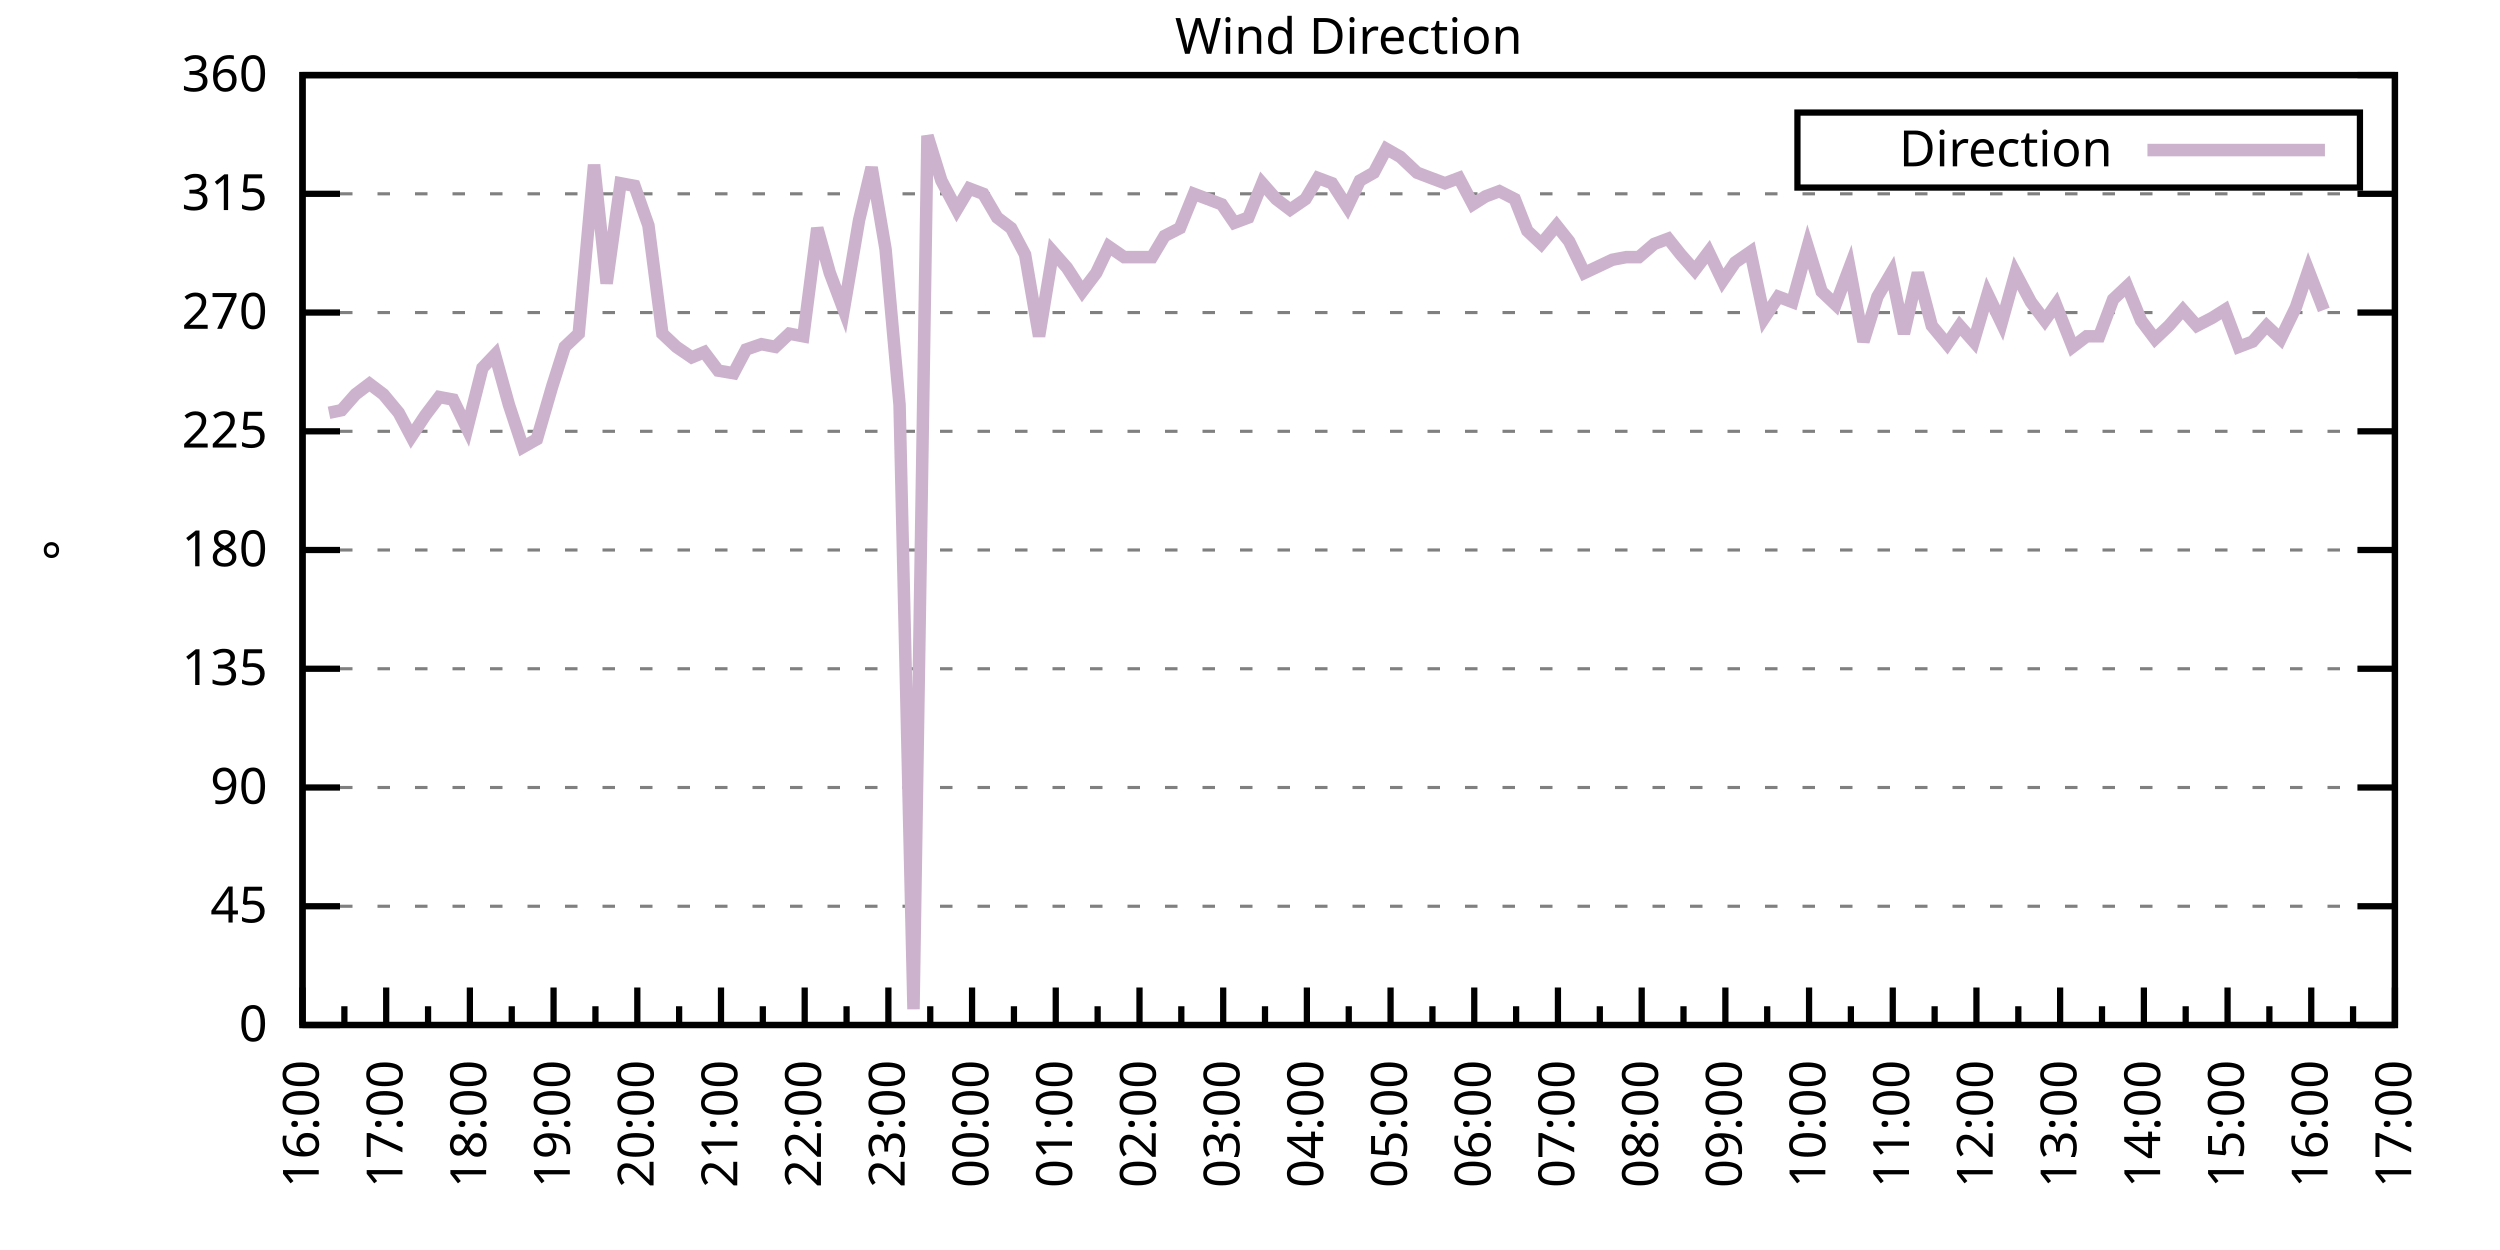
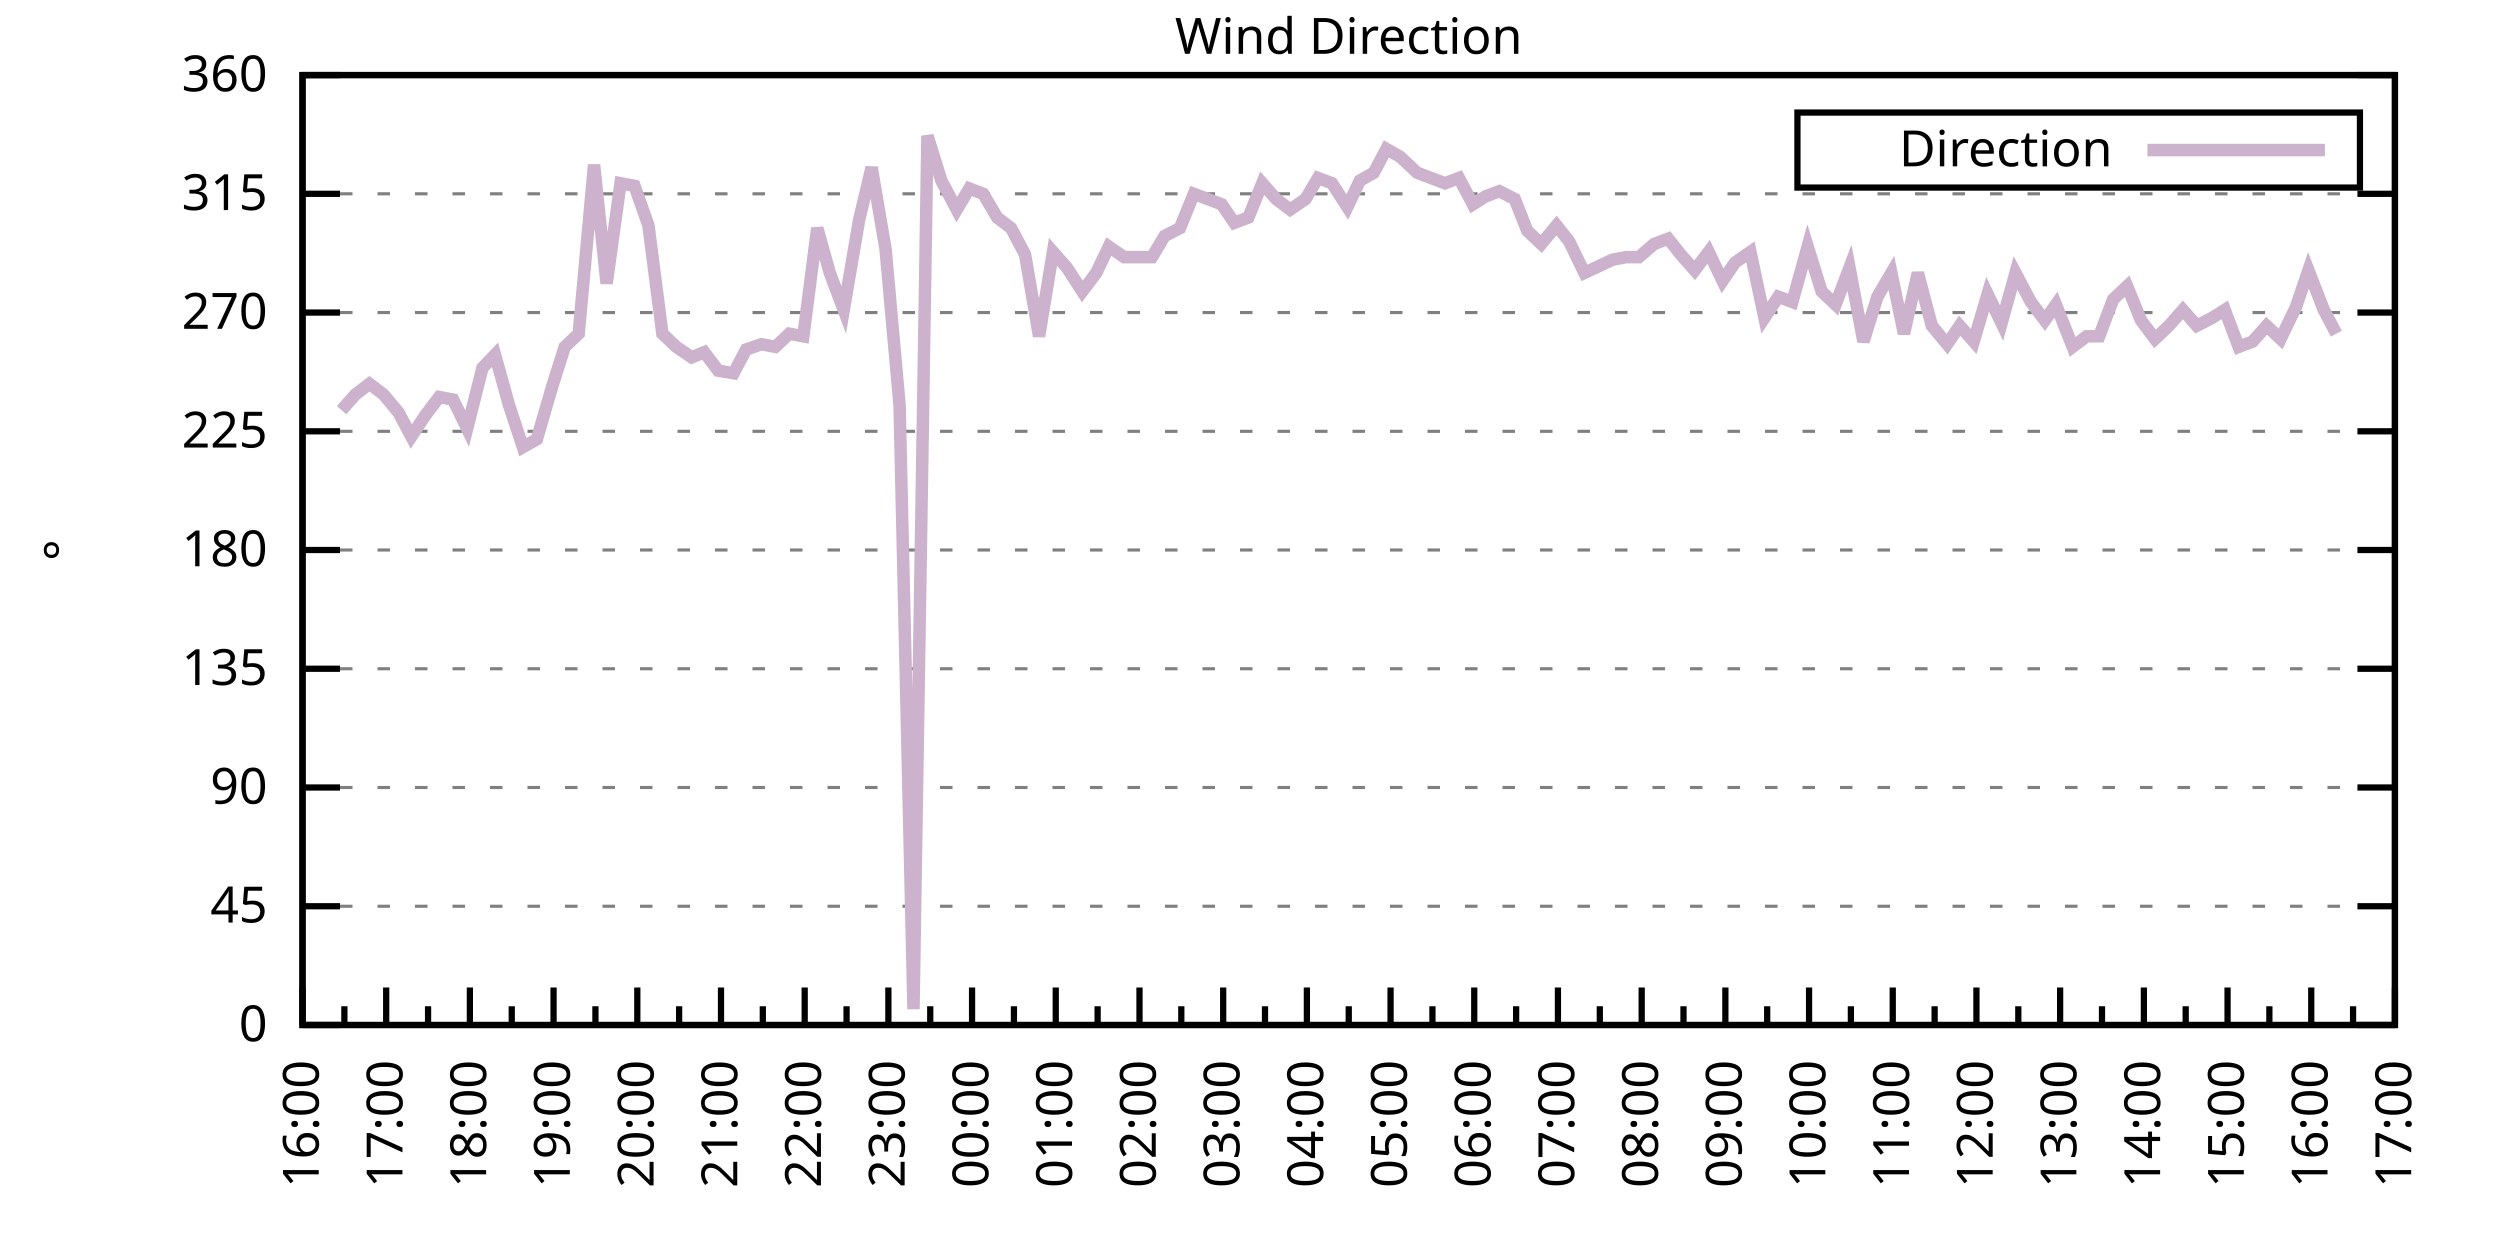
<svg xmlns="http://www.w3.org/2000/svg" xmlns:xlink="http://www.w3.org/1999/xlink" width="400" height="200" viewBox="0 0 400 200">
  <g id="gnuplot_canvas">
    <rect x="0" y="0" width="400" height="200" fill="none" />
    <defs>
      <circle id="gpDot" r="0.5" stroke-width="0.5" stroke="currentColor" />
      <path id="gpPt0" stroke-width="0.333" stroke="currentColor" d="M-1,0 h2 M0,-1 v2" />
      <path id="gpPt1" stroke-width="0.333" stroke="currentColor" d="M-1,-1 L1,1 M1,-1 L-1,1" />
      <path id="gpPt2" stroke-width="0.333" stroke="currentColor" d="M-1,0 L1,0 M0,-1 L0,1 M-1,-1 L1,1 M-1,1 L1,-1" />
      <rect id="gpPt3" stroke-width="0.333" stroke="currentColor" x="-1" y="-1" width="2" height="2" />
      <rect id="gpPt4" stroke-width="0.333" stroke="currentColor" fill="currentColor" x="-1" y="-1" width="2" height="2" />
      <circle id="gpPt5" stroke-width="0.333" stroke="currentColor" cx="0" cy="0" r="1" />
      <use xlink:href="#gpPt5" id="gpPt6" fill="currentColor" stroke="none" />
      <path id="gpPt7" stroke-width="0.333" stroke="currentColor" d="M0,-1.33 L-1.33,0.67 L1.33,0.67 z" />
      <use xlink:href="#gpPt7" id="gpPt8" fill="currentColor" stroke="none" />
      <use xlink:href="#gpPt7" id="gpPt9" stroke="currentColor" transform="rotate(180)" />
      <use xlink:href="#gpPt9" id="gpPt10" fill="currentColor" stroke="none" />
      <use xlink:href="#gpPt3" id="gpPt11" stroke="currentColor" transform="rotate(45)" />
      <use xlink:href="#gpPt11" id="gpPt12" fill="currentColor" stroke="none" />
      <path id="gpPt13" stroke-width="0.333" stroke="currentColor" d="M0,1.330 L1.265,0.411 L0.782,-1.067 L-0.782,-1.076 L-1.265,0.411 z" />
      <use xlink:href="#gpPt13" id="gpPt14" fill="currentColor" stroke="none" />
      <filter id="textbox" filterUnits="objectBoundingBox" x="0" y="0" height="1" width="1">
        <feFlood flood-color="white" flood-opacity="1" result="bgnd" />
        <feComposite in="SourceGraphic" in2="bgnd" operator="atop" />
      </filter>
      <filter id="greybox" filterUnits="objectBoundingBox" x="0" y="0" height="1" width="1">
        <feFlood flood-color="lightgrey" flood-opacity="1" result="grey" />
        <feComposite in="SourceGraphic" in2="grey" operator="atop" />
      </filter>
    </defs>
    <g fill="none" color="white" stroke="currentColor" stroke-width="1.00" stroke-linecap="butt" stroke-linejoin="miter">
</g>
    <g fill="none" color="black" stroke="currentColor" stroke-width="1.00" stroke-linecap="butt" stroke-linejoin="miter">
      <g stroke="none" shape-rendering="crispEdges">
        <polygon fill="rgb(255, 255, 255)" points="48.40,164.00 383.18,164.00 383.18,12.02 48.40,12.02 " />
      </g>
    </g>
    <g fill="none" color="black" stroke="currentColor" stroke-width="1.00" stroke-linecap="butt" stroke-linejoin="miter">
</g>
    <g fill="none" color="black" stroke="black" stroke-width="0.50" stroke-linecap="butt" stroke-linejoin="miter">
</g>
    <g fill="none" color="gray" stroke="currentColor" stroke-width="0.50" stroke-linecap="butt" stroke-linejoin="miter">
      <path stroke="gray" stroke-dasharray="2,4" class="gridline" d="M48.40,164.00 L383.19,164.00  " />
    </g>
    <g fill="none" color="gray" stroke="gray" stroke-width="1.00" stroke-linecap="butt" stroke-linejoin="miter">
</g>
    <g fill="none" color="black" stroke="currentColor" stroke-width="1.00" stroke-linecap="butt" stroke-linejoin="miter">
      <path stroke="black" d="M48.40,164.00 L54.40,164.00 M383.19,164.00 L377.19,164.00  " />
      <g transform="translate(42.80,166.60)" stroke="none" fill="black" font-family="Sans" font-size="8.00" text-anchor="end">
        <text>
          <tspan font-family="Sans"> 0</tspan>
        </text>
      </g>
    </g>
    <g fill="none" color="black" stroke="currentColor" stroke-width="1.00" stroke-linecap="butt" stroke-linejoin="miter">
</g>
    <g fill="none" color="black" stroke="black" stroke-width="0.50" stroke-linecap="butt" stroke-linejoin="miter">
</g>
    <g fill="none" color="gray" stroke="currentColor" stroke-width="0.50" stroke-linecap="butt" stroke-linejoin="miter">
      <path stroke="gray" stroke-dasharray="2,4" class="gridline" d="M48.40,145.00 L383.19,145.00  " />
    </g>
    <g fill="none" color="gray" stroke="gray" stroke-width="1.00" stroke-linecap="butt" stroke-linejoin="miter">
</g>
    <g fill="none" color="black" stroke="currentColor" stroke-width="1.00" stroke-linecap="butt" stroke-linejoin="miter">
      <path stroke="black" d="M48.40,145.00 L54.40,145.00 M383.19,145.00 L377.19,145.00  " />
      <g transform="translate(42.80,147.60)" stroke="none" fill="black" font-family="Sans" font-size="8.00" text-anchor="end">
        <text>
          <tspan font-family="Sans"> 45</tspan>
        </text>
      </g>
    </g>
    <g fill="none" color="black" stroke="currentColor" stroke-width="1.00" stroke-linecap="butt" stroke-linejoin="miter">
</g>
    <g fill="none" color="black" stroke="black" stroke-width="0.50" stroke-linecap="butt" stroke-linejoin="miter">
</g>
    <g fill="none" color="gray" stroke="currentColor" stroke-width="0.50" stroke-linecap="butt" stroke-linejoin="miter">
      <path stroke="gray" stroke-dasharray="2,4" class="gridline" d="M48.40,126.00 L383.19,126.00  " />
    </g>
    <g fill="none" color="gray" stroke="gray" stroke-width="1.00" stroke-linecap="butt" stroke-linejoin="miter">
</g>
    <g fill="none" color="black" stroke="currentColor" stroke-width="1.00" stroke-linecap="butt" stroke-linejoin="miter">
      <path stroke="black" d="M48.40,126.00 L54.40,126.00 M383.19,126.00 L377.19,126.00  " />
      <g transform="translate(42.80,128.60)" stroke="none" fill="black" font-family="Sans" font-size="8.00" text-anchor="end">
        <text>
          <tspan font-family="Sans"> 90</tspan>
        </text>
      </g>
    </g>
    <g fill="none" color="black" stroke="currentColor" stroke-width="1.00" stroke-linecap="butt" stroke-linejoin="miter">
</g>
    <g fill="none" color="black" stroke="black" stroke-width="0.50" stroke-linecap="butt" stroke-linejoin="miter">
</g>
    <g fill="none" color="gray" stroke="currentColor" stroke-width="0.50" stroke-linecap="butt" stroke-linejoin="miter">
      <path stroke="gray" stroke-dasharray="2,4" class="gridline" d="M48.40,107.00 L383.19,107.00  " />
    </g>
    <g fill="none" color="gray" stroke="gray" stroke-width="1.00" stroke-linecap="butt" stroke-linejoin="miter">
</g>
    <g fill="none" color="black" stroke="currentColor" stroke-width="1.00" stroke-linecap="butt" stroke-linejoin="miter">
      <path stroke="black" d="M48.40,107.00 L54.40,107.00 M383.19,107.00 L377.19,107.00  " />
      <g transform="translate(42.80,109.60)" stroke="none" fill="black" font-family="Sans" font-size="8.00" text-anchor="end">
        <text>
          <tspan font-family="Sans"> 135</tspan>
        </text>
      </g>
    </g>
    <g fill="none" color="black" stroke="currentColor" stroke-width="1.00" stroke-linecap="butt" stroke-linejoin="miter">
</g>
    <g fill="none" color="black" stroke="black" stroke-width="0.50" stroke-linecap="butt" stroke-linejoin="miter">
</g>
    <g fill="none" color="gray" stroke="currentColor" stroke-width="0.50" stroke-linecap="butt" stroke-linejoin="miter">
      <path stroke="gray" stroke-dasharray="2,4" class="gridline" d="M48.40,88.00 L383.19,88.00  " />
    </g>
    <g fill="none" color="gray" stroke="gray" stroke-width="1.00" stroke-linecap="butt" stroke-linejoin="miter">
</g>
    <g fill="none" color="black" stroke="currentColor" stroke-width="1.00" stroke-linecap="butt" stroke-linejoin="miter">
      <path stroke="black" d="M48.40,88.00 L54.40,88.00 M383.19,88.00 L377.19,88.00  " />
      <g transform="translate(42.80,90.60)" stroke="none" fill="black" font-family="Sans" font-size="8.00" text-anchor="end">
        <text>
          <tspan font-family="Sans"> 180</tspan>
        </text>
      </g>
    </g>
    <g fill="none" color="black" stroke="currentColor" stroke-width="1.00" stroke-linecap="butt" stroke-linejoin="miter">
</g>
    <g fill="none" color="black" stroke="black" stroke-width="0.50" stroke-linecap="butt" stroke-linejoin="miter">
</g>
    <g fill="none" color="gray" stroke="currentColor" stroke-width="0.50" stroke-linecap="butt" stroke-linejoin="miter">
      <path stroke="gray" stroke-dasharray="2,4" class="gridline" d="M48.40,69.01 L383.19,69.01  " />
    </g>
    <g fill="none" color="gray" stroke="gray" stroke-width="1.00" stroke-linecap="butt" stroke-linejoin="miter">
</g>
    <g fill="none" color="black" stroke="currentColor" stroke-width="1.00" stroke-linecap="butt" stroke-linejoin="miter">
      <path stroke="black" d="M48.40,69.01 L54.40,69.01 M383.19,69.01 L377.19,69.01  " />
      <g transform="translate(42.80,71.61)" stroke="none" fill="black" font-family="Sans" font-size="8.00" text-anchor="end">
        <text>
          <tspan font-family="Sans"> 225</tspan>
        </text>
      </g>
    </g>
    <g fill="none" color="black" stroke="currentColor" stroke-width="1.00" stroke-linecap="butt" stroke-linejoin="miter">
</g>
    <g fill="none" color="black" stroke="black" stroke-width="0.50" stroke-linecap="butt" stroke-linejoin="miter">
</g>
    <g fill="none" color="gray" stroke="currentColor" stroke-width="0.50" stroke-linecap="butt" stroke-linejoin="miter">
      <path stroke="gray" stroke-dasharray="2,4" class="gridline" d="M48.40,50.01 L383.19,50.01  " />
    </g>
    <g fill="none" color="gray" stroke="gray" stroke-width="1.00" stroke-linecap="butt" stroke-linejoin="miter">
</g>
    <g fill="none" color="black" stroke="currentColor" stroke-width="1.00" stroke-linecap="butt" stroke-linejoin="miter">
      <path stroke="black" d="M48.40,50.01 L54.40,50.01 M383.19,50.01 L377.19,50.01  " />
      <g transform="translate(42.80,52.61)" stroke="none" fill="black" font-family="Sans" font-size="8.00" text-anchor="end">
        <text>
          <tspan font-family="Sans"> 270</tspan>
        </text>
      </g>
    </g>
    <g fill="none" color="black" stroke="currentColor" stroke-width="1.00" stroke-linecap="butt" stroke-linejoin="miter">
</g>
    <g fill="none" color="black" stroke="black" stroke-width="0.50" stroke-linecap="butt" stroke-linejoin="miter">
</g>
    <g fill="none" color="gray" stroke="currentColor" stroke-width="0.50" stroke-linecap="butt" stroke-linejoin="miter">
      <path stroke="gray" stroke-dasharray="2,4" class="gridline" d="M48.40,31.01 L383.19,31.01  " />
    </g>
    <g fill="none" color="gray" stroke="gray" stroke-width="1.00" stroke-linecap="butt" stroke-linejoin="miter">
</g>
    <g fill="none" color="black" stroke="currentColor" stroke-width="1.00" stroke-linecap="butt" stroke-linejoin="miter">
      <path stroke="black" d="M48.40,31.01 L54.40,31.01 M383.19,31.01 L377.19,31.01  " />
      <g transform="translate(42.80,33.61)" stroke="none" fill="black" font-family="Sans" font-size="8.00" text-anchor="end">
        <text>
          <tspan font-family="Sans"> 315</tspan>
        </text>
      </g>
    </g>
    <g fill="none" color="black" stroke="currentColor" stroke-width="1.00" stroke-linecap="butt" stroke-linejoin="miter">
</g>
    <g fill="none" color="black" stroke="black" stroke-width="0.50" stroke-linecap="butt" stroke-linejoin="miter">
</g>
    <g fill="none" color="gray" stroke="currentColor" stroke-width="0.50" stroke-linecap="butt" stroke-linejoin="miter">
      <path stroke="gray" stroke-dasharray="2,4" class="gridline" d="M48.40,12.01 L383.19,12.01  " />
    </g>
    <g fill="none" color="gray" stroke="gray" stroke-width="1.00" stroke-linecap="butt" stroke-linejoin="miter">
</g>
    <g fill="none" color="black" stroke="currentColor" stroke-width="1.00" stroke-linecap="butt" stroke-linejoin="miter">
      <path stroke="black" d="M48.40,12.01 L54.40,12.01 M383.19,12.01 L377.19,12.01  " />
      <g transform="translate(42.80,14.61)" stroke="none" fill="black" font-family="Sans" font-size="8.00" text-anchor="end">
        <text>
          <tspan font-family="Sans"> 360</tspan>
        </text>
      </g>
    </g>
    <g fill="none" color="black" stroke="currentColor" stroke-width="1.00" stroke-linecap="butt" stroke-linejoin="miter">
      <path stroke="black" d="M48.40,164.00 L48.40,158.00  " />
      <g transform="translate(51.00,169.60) rotate(270)" stroke="none" fill="black" font-family="Sans" font-size="8.00" text-anchor="end">
        <text>
          <tspan font-family="Sans">16:00</tspan>
        </text>
      </g>
    </g>
    <g fill="none" color="black" stroke="currentColor" stroke-width="1.00" stroke-linecap="butt" stroke-linejoin="miter">
      <path stroke="black" d="M55.10,164.00 L55.10,161.00 M61.79,164.00 L61.79,158.00  " />
      <g transform="translate(64.39,169.60) rotate(270)" stroke="none" fill="black" font-family="Sans" font-size="8.00" text-anchor="end">
        <text>
          <tspan font-family="Sans">17:00</tspan>
        </text>
      </g>
    </g>
    <g fill="none" color="black" stroke="currentColor" stroke-width="1.00" stroke-linecap="butt" stroke-linejoin="miter">
      <path stroke="black" d="M68.49,164.00 L68.49,161.00 M75.18,164.00 L75.18,158.00  " />
      <g transform="translate(77.78,169.60) rotate(270)" stroke="none" fill="black" font-family="Sans" font-size="8.00" text-anchor="end">
        <text>
          <tspan font-family="Sans">18:00</tspan>
        </text>
      </g>
    </g>
    <g fill="none" color="black" stroke="currentColor" stroke-width="1.00" stroke-linecap="butt" stroke-linejoin="miter">
      <path stroke="black" d="M81.88,164.00 L81.88,161.00 M88.57,164.00 L88.57,158.00  " />
      <g transform="translate(91.17,169.60) rotate(270)" stroke="none" fill="black" font-family="Sans" font-size="8.00" text-anchor="end">
        <text>
          <tspan font-family="Sans">19:00</tspan>
        </text>
      </g>
    </g>
    <g fill="none" color="black" stroke="currentColor" stroke-width="1.00" stroke-linecap="butt" stroke-linejoin="miter">
      <path stroke="black" d="M95.27,164.00 L95.27,161.00 M101.97,164.00 L101.97,158.00  " />
      <g transform="translate(104.57,169.60) rotate(270)" stroke="none" fill="black" font-family="Sans" font-size="8.00" text-anchor="end">
        <text>
          <tspan font-family="Sans">20:00</tspan>
        </text>
      </g>
    </g>
    <g fill="none" color="black" stroke="currentColor" stroke-width="1.00" stroke-linecap="butt" stroke-linejoin="miter">
      <path stroke="black" d="M108.66,164.00 L108.66,161.00 M115.36,164.00 L115.36,158.00  " />
      <g transform="translate(117.96,169.60) rotate(270)" stroke="none" fill="black" font-family="Sans" font-size="8.00" text-anchor="end">
        <text>
          <tspan font-family="Sans">21:00</tspan>
        </text>
      </g>
    </g>
    <g fill="none" color="black" stroke="currentColor" stroke-width="1.00" stroke-linecap="butt" stroke-linejoin="miter">
      <path stroke="black" d="M122.05,164.00 L122.05,161.00 M128.75,164.00 L128.75,158.00  " />
      <g transform="translate(131.35,169.60) rotate(270)" stroke="none" fill="black" font-family="Sans" font-size="8.00" text-anchor="end">
        <text>
          <tspan font-family="Sans">22:00</tspan>
        </text>
      </g>
    </g>
    <g fill="none" color="black" stroke="currentColor" stroke-width="1.00" stroke-linecap="butt" stroke-linejoin="miter">
      <path stroke="black" d="M135.45,164.00 L135.45,161.00 M142.14,164.00 L142.14,158.00  " />
      <g transform="translate(144.74,169.60) rotate(270)" stroke="none" fill="black" font-family="Sans" font-size="8.00" text-anchor="end">
        <text>
          <tspan font-family="Sans">23:00</tspan>
        </text>
      </g>
    </g>
    <g fill="none" color="black" stroke="currentColor" stroke-width="1.00" stroke-linecap="butt" stroke-linejoin="miter">
      <path stroke="black" d="M148.84,164.00 L148.84,161.00 M155.53,164.00 L155.53,158.00  " />
      <g transform="translate(158.13,169.60) rotate(270)" stroke="none" fill="black" font-family="Sans" font-size="8.00" text-anchor="end">
        <text>
          <tspan font-family="Sans">00:00</tspan>
        </text>
      </g>
    </g>
    <g fill="none" color="black" stroke="currentColor" stroke-width="1.00" stroke-linecap="butt" stroke-linejoin="miter">
      <path stroke="black" d="M162.23,164.00 L162.23,161.00 M168.92,164.00 L168.92,158.00  " />
      <g transform="translate(171.52,169.60) rotate(270)" stroke="none" fill="black" font-family="Sans" font-size="8.00" text-anchor="end">
        <text>
          <tspan font-family="Sans">01:00</tspan>
        </text>
      </g>
    </g>
    <g fill="none" color="black" stroke="currentColor" stroke-width="1.00" stroke-linecap="butt" stroke-linejoin="miter">
      <path stroke="black" d="M175.62,164.00 L175.62,161.00 M182.32,164.00 L182.32,158.00  " />
      <g transform="translate(184.92,169.60) rotate(270)" stroke="none" fill="black" font-family="Sans" font-size="8.00" text-anchor="end">
        <text>
          <tspan font-family="Sans">02:00</tspan>
        </text>
      </g>
    </g>
    <g fill="none" color="black" stroke="currentColor" stroke-width="1.00" stroke-linecap="butt" stroke-linejoin="miter">
      <path stroke="black" d="M189.01,164.00 L189.01,161.00 M195.71,164.00 L195.71,158.00  " />
      <g transform="translate(198.31,169.60) rotate(270)" stroke="none" fill="black" font-family="Sans" font-size="8.00" text-anchor="end">
        <text>
          <tspan font-family="Sans">03:00</tspan>
        </text>
      </g>
    </g>
    <g fill="none" color="black" stroke="currentColor" stroke-width="1.00" stroke-linecap="butt" stroke-linejoin="miter">
      <path stroke="black" d="M202.40,164.00 L202.40,161.00 M209.10,164.00 L209.10,158.00  " />
      <g transform="translate(211.70,169.60) rotate(270)" stroke="none" fill="black" font-family="Sans" font-size="8.00" text-anchor="end">
        <text>
          <tspan font-family="Sans">04:00</tspan>
        </text>
      </g>
    </g>
    <g fill="none" color="black" stroke="currentColor" stroke-width="1.00" stroke-linecap="butt" stroke-linejoin="miter">
      <path stroke="black" d="M215.80,164.00 L215.80,161.00 M222.49,164.00 L222.49,158.00  " />
      <g transform="translate(225.09,169.60) rotate(270)" stroke="none" fill="black" font-family="Sans" font-size="8.00" text-anchor="end">
        <text>
          <tspan font-family="Sans">05:00</tspan>
        </text>
      </g>
    </g>
    <g fill="none" color="black" stroke="currentColor" stroke-width="1.00" stroke-linecap="butt" stroke-linejoin="miter">
      <path stroke="black" d="M229.19,164.00 L229.19,161.00 M235.88,164.00 L235.88,158.00  " />
      <g transform="translate(238.48,169.60) rotate(270)" stroke="none" fill="black" font-family="Sans" font-size="8.00" text-anchor="end">
        <text>
          <tspan font-family="Sans">06:00</tspan>
        </text>
      </g>
    </g>
    <g fill="none" color="black" stroke="currentColor" stroke-width="1.00" stroke-linecap="butt" stroke-linejoin="miter">
      <path stroke="black" d="M242.58,164.00 L242.58,161.00 M249.27,164.00 L249.27,158.00  " />
      <g transform="translate(251.87,169.60) rotate(270)" stroke="none" fill="black" font-family="Sans" font-size="8.00" text-anchor="end">
        <text>
          <tspan font-family="Sans">07:00</tspan>
        </text>
      </g>
    </g>
    <g fill="none" color="black" stroke="currentColor" stroke-width="1.00" stroke-linecap="butt" stroke-linejoin="miter">
      <path stroke="black" d="M255.97,164.00 L255.97,161.00 M262.67,164.00 L262.67,158.00  " />
      <g transform="translate(265.27,169.60) rotate(270)" stroke="none" fill="black" font-family="Sans" font-size="8.00" text-anchor="end">
        <text>
          <tspan font-family="Sans">08:00</tspan>
        </text>
      </g>
    </g>
    <g fill="none" color="black" stroke="currentColor" stroke-width="1.00" stroke-linecap="butt" stroke-linejoin="miter">
      <path stroke="black" d="M269.36,164.00 L269.36,161.00 M276.06,164.00 L276.06,158.00  " />
      <g transform="translate(278.66,169.60) rotate(270)" stroke="none" fill="black" font-family="Sans" font-size="8.00" text-anchor="end">
        <text>
          <tspan font-family="Sans">09:00</tspan>
        </text>
      </g>
    </g>
    <g fill="none" color="black" stroke="currentColor" stroke-width="1.00" stroke-linecap="butt" stroke-linejoin="miter">
      <path stroke="black" d="M282.75,164.00 L282.75,161.00 M289.45,164.00 L289.45,158.00  " />
      <g transform="translate(292.05,169.60) rotate(270)" stroke="none" fill="black" font-family="Sans" font-size="8.00" text-anchor="end">
        <text>
          <tspan font-family="Sans">10:00</tspan>
        </text>
      </g>
    </g>
    <g fill="none" color="black" stroke="currentColor" stroke-width="1.00" stroke-linecap="butt" stroke-linejoin="miter">
      <path stroke="black" d="M296.14,164.00 L296.14,161.00 M302.84,164.00 L302.84,158.00  " />
      <g transform="translate(305.44,169.60) rotate(270)" stroke="none" fill="black" font-family="Sans" font-size="8.00" text-anchor="end">
        <text>
          <tspan font-family="Sans">11:00</tspan>
        </text>
      </g>
    </g>
    <g fill="none" color="black" stroke="currentColor" stroke-width="1.00" stroke-linecap="butt" stroke-linejoin="miter">
      <path stroke="black" d="M309.54,164.00 L309.54,161.00 M316.23,164.00 L316.23,158.00  " />
      <g transform="translate(318.83,169.60) rotate(270)" stroke="none" fill="black" font-family="Sans" font-size="8.00" text-anchor="end">
        <text>
          <tspan font-family="Sans">12:00</tspan>
        </text>
      </g>
    </g>
    <g fill="none" color="black" stroke="currentColor" stroke-width="1.00" stroke-linecap="butt" stroke-linejoin="miter">
      <path stroke="black" d="M322.93,164.00 L322.93,161.00 M329.62,164.00 L329.62,158.00  " />
      <g transform="translate(332.22,169.60) rotate(270)" stroke="none" fill="black" font-family="Sans" font-size="8.00" text-anchor="end">
        <text>
          <tspan font-family="Sans">13:00</tspan>
        </text>
      </g>
    </g>
    <g fill="none" color="black" stroke="currentColor" stroke-width="1.00" stroke-linecap="butt" stroke-linejoin="miter">
      <path stroke="black" d="M336.32,164.00 L336.32,161.00 M343.02,164.00 L343.02,158.00  " />
      <g transform="translate(345.62,169.60) rotate(270)" stroke="none" fill="black" font-family="Sans" font-size="8.00" text-anchor="end">
        <text>
          <tspan font-family="Sans">14:00</tspan>
        </text>
      </g>
    </g>
    <g fill="none" color="black" stroke="currentColor" stroke-width="1.00" stroke-linecap="butt" stroke-linejoin="miter">
      <path stroke="black" d="M349.71,164.00 L349.71,161.00 M356.41,164.00 L356.41,158.00  " />
      <g transform="translate(359.01,169.60) rotate(270)" stroke="none" fill="black" font-family="Sans" font-size="8.00" text-anchor="end">
        <text>
          <tspan font-family="Sans">15:00</tspan>
        </text>
      </g>
    </g>
    <g fill="none" color="black" stroke="currentColor" stroke-width="1.00" stroke-linecap="butt" stroke-linejoin="miter">
      <path stroke="black" d="M363.10,164.00 L363.10,161.00 M369.80,164.00 L369.80,158.00  " />
      <g transform="translate(372.40,169.60) rotate(270)" stroke="none" fill="black" font-family="Sans" font-size="8.00" text-anchor="end">
        <text>
          <tspan font-family="Sans">16:00</tspan>
        </text>
      </g>
    </g>
    <g fill="none" color="black" stroke="currentColor" stroke-width="1.00" stroke-linecap="butt" stroke-linejoin="miter">
      <path stroke="black" d="M376.49,164.00 L376.49,161.00 M383.19,164.00 L383.19,158.00  " />
      <g transform="translate(385.79,169.60) rotate(270)" stroke="none" fill="black" font-family="Sans" font-size="8.00" text-anchor="end">
        <text>
          <tspan font-family="Sans">17:00</tspan>
        </text>
      </g>
    </g>
    <g fill="none" color="black" stroke="currentColor" stroke-width="1.00" stroke-linecap="butt" stroke-linejoin="miter">
</g>
    <g fill="none" color="black" stroke="currentColor" stroke-width="1.00" stroke-linecap="butt" stroke-linejoin="miter">
      <path stroke="black" d="M48.40,12.01 L48.40,164.00 L383.19,164.00 L383.19,12.01 L48.40,12.01 Z  " />
    </g>
    <g fill="none" color="black" stroke="currentColor" stroke-width="1.00" stroke-linecap="butt" stroke-linejoin="miter">
      <g transform="translate(12.80,88.01) rotate(270)" stroke="none" fill="black" font-family="Sans" font-size="8.00" text-anchor="middle">
        <text>
          <tspan font-family="Sans">°</tspan>
        </text>
      </g>
    </g>
    <g fill="none" color="black" stroke="currentColor" stroke-width="1.00" stroke-linecap="butt" stroke-linejoin="miter">
</g>
    <g fill="none" color="black" stroke="currentColor" stroke-width="1.00" stroke-linecap="butt" stroke-linejoin="miter">
      <path stroke="black" d="M287.59,30.01 L287.59,18.01 L377.59,18.01 L377.59,30.01 L287.59,30.01 Z  " />
    </g>
    <g id="Wind_direction_plot_1">
      <g fill="none" color="white" stroke="black" stroke-width="2.00" stroke-linecap="butt" stroke-linejoin="miter">
</g>
      <g fill="none" color="black" stroke="currentColor" stroke-width="2.00" stroke-linecap="butt" stroke-linejoin="miter">
        <g transform="translate(337.99,26.61)" stroke="none" fill="black" font-family="Sans" font-size="8.00" text-anchor="end">
          <text>
            <tspan font-family="Sans">Direction</tspan>
          </text>
        </g>
      </g>
      <g fill="none" color="black" stroke="currentColor" stroke-width="2.00" stroke-linecap="butt" stroke-linejoin="miter">
-         <path stroke="rgb(204, 178, 204)" d="M343.59,24.01 L371.99,24.01 M52.64,66.05 L54.65,65.63 L56.88,63.10 L59.11,61.41 L61.35,63.10 L63.80,66.05   L65.81,69.85 L68.04,66.47 L70.27,63.52 L72.50,63.94 L74.74,68.58 L77.19,58.87 L79.20,56.76 L81.43,64.78   L83.66,71.54 L85.90,70.27 L88.35,61.83 L90.36,55.50 L92.59,53.39 L95.05,26.36 L97.06,45.36 L99.29,29.32   L101.52,29.74 L103.75,36.08 L105.98,53.39 L108.22,55.50 L110.67,57.18 L112.68,56.34 L114.91,59.30 L117.37,59.72   L119.38,55.92 L121.83,55.07 L124.06,55.50 L126.29,53.39 L128.53,53.81 L130.76,36.50 L132.77,43.67 L135.00,49.59   L137.45,35.23 L139.46,26.79 L141.69,39.87 L143.93,64.78 L146.16,161.47 L148.39,21.72 L150.62,28.90 L153.08,33.54   L155.09,30.16 L157.32,31.01 L159.55,34.81 L161.78,36.50 L164.01,40.72 L166.25,53.81 L168.48,40.30 L170.71,42.83   L173.17,46.63 L175.40,43.67 L177.41,39.45 L179.86,41.14 L181.65,41.14 L184.32,41.14 L186.33,37.76 L188.79,36.50   L191.02,31.01 L193.25,31.85 L195.48,32.70 L197.49,35.65 L199.73,34.81 L201.96,29.32 L204.19,31.85 L206.42,33.54   L208.88,31.85 L210.88,28.48 L213.12,29.32 L215.57,33.12 L217.58,28.90 L219.81,27.63 L221.82,23.83 L224.05,25.10   L226.73,27.63 L228.96,28.48 L231.20,29.32 L233.43,28.48 L235.66,32.70 L237.67,31.43 L239.90,30.59 L242.36,31.85   L244.36,36.92 L246.60,39.03 L249.05,36.08 L251.06,38.61 L253.51,43.67 L257.98,41.56 L260.21,41.14 L262.22,41.14   L264.67,39.03 L266.91,38.19 L268.92,40.72 L271.15,43.25 L273.38,40.30 L275.61,44.94 L277.62,41.99 L280.07,40.30   L282.31,50.85 L284.54,47.47 L286.77,48.32 L289.23,39.45 L291.46,46.63 L293.69,48.74 L295.92,42.83 L298.15,54.65   L300.39,47.47 L302.62,43.67 L304.63,53.39 L306.86,43.67 L309.09,52.12 L311.54,55.07 L313.55,52.12 L315.79,54.65   L318.02,47.05 L320.25,51.70 L322.48,43.67 L324.94,48.32 L327.17,51.27 L328.95,48.74 L331.63,55.50 L333.86,53.81   L335.87,53.81 L338.10,47.90 L340.34,45.79 L342.57,51.27 L344.80,54.23 L347.03,52.12 L349.26,49.59 L351.50,52.12   L353.95,50.85 L355.96,49.59 L358.19,55.50 L360.42,54.65 L362.66,52.12 L364.89,54.23 L367.34,49.16 L369.35,43.25   L371.81,49.59  " />
+         <path stroke="rgb(204, 178, 204)" d="M343.59,24.01 L371.99,24.01 M54.65,65.63 L56.88,63.10 L59.11,61.41 L61.35,63.10 L63.80,66.05 L65.81,69.85   L68.04,66.47 L70.27,63.52 L72.50,63.94 L74.74,68.58 L77.19,58.87 L79.20,56.76 L81.43,64.78 L83.66,71.54   L85.90,70.27 L88.35,61.83 L90.36,55.50 L92.59,53.39 L95.05,26.36 L97.06,45.36 L99.29,29.32 L101.52,29.74   L103.75,36.08 L105.98,53.39 L108.22,55.50 L110.67,57.18 L112.68,56.34 L114.91,59.30 L117.37,59.72 L119.38,55.92   L121.83,55.07 L124.06,55.50 L126.29,53.39 L128.53,53.81 L130.76,36.50 L132.77,43.67 L135.00,49.59 L137.45,35.23   L139.46,26.79 L141.69,39.87 L143.93,64.78 L146.16,161.47 L148.39,21.72 L150.62,28.90 L153.08,33.54 L155.09,30.16   L157.32,31.01 L159.55,34.81 L161.78,36.50 L164.01,40.72 L166.25,53.81 L168.48,40.30 L170.71,42.83 L173.17,46.63   L175.40,43.67 L177.41,39.45 L179.86,41.14 L181.65,41.14 L184.32,41.14 L186.33,37.76 L188.79,36.50 L191.02,31.01   L193.25,31.85 L195.48,32.70 L197.49,35.65 L199.73,34.81 L201.96,29.32 L204.19,31.85 L206.42,33.54 L208.88,31.85   L210.88,28.48 L213.12,29.32 L215.57,33.12 L217.58,28.90 L219.81,27.63 L221.82,23.83 L224.05,25.10 L226.73,27.63   L228.96,28.48 L231.20,29.32 L233.43,28.48 L235.66,32.70 L237.67,31.43 L239.90,30.59 L242.36,31.85 L244.36,36.92   L246.60,39.03 L249.05,36.08 L251.06,38.61 L253.51,43.67 L257.98,41.56 L260.21,41.14 L262.22,41.14 L264.67,39.03   L266.91,38.19 L268.92,40.72 L271.15,43.25 L273.38,40.30 L275.61,44.94 L277.62,41.99 L280.07,40.30 L282.31,50.85   L284.54,47.47 L286.77,48.32 L289.23,39.45 L291.46,46.63 L293.69,48.74 L295.92,42.83 L298.15,54.65 L300.39,47.47   L302.62,43.67 L304.63,53.39 L306.86,43.67 L309.09,52.12 L311.54,55.07 L313.55,52.12 L315.79,54.65 L318.02,47.05   L320.25,51.70 L322.48,43.67 L324.94,48.32 L327.17,51.27 L328.95,48.74 L331.63,55.50 L333.86,53.81 L335.87,53.81   L338.10,47.90 L340.34,45.79 L342.57,51.27 L344.80,54.23 L347.03,52.12 L349.26,49.59 L351.50,52.12 L353.95,50.85   L355.96,49.59 L358.19,55.50 L360.42,54.65 L362.66,52.12 L364.89,54.23 L367.34,49.16 L369.35,43.25 L371.81,49.59   L373.82,53.39  " />
      </g>
    </g>
    <g fill="none" color="black" stroke="currentColor" stroke-width="2.00" stroke-linecap="butt" stroke-linejoin="miter">
</g>
    <g fill="none" color="black" stroke="black" stroke-width="1.00" stroke-linecap="butt" stroke-linejoin="miter">
</g>
    <g fill="none" color="black" stroke="currentColor" stroke-width="1.00" stroke-linecap="butt" stroke-linejoin="miter">
      <path stroke="black" d="M48.40,12.01 L48.40,164.00 L383.19,164.00 L383.19,12.01 L48.40,12.01 Z  " />
    </g>
    <g fill="none" color="black" stroke="currentColor" stroke-width="1.00" stroke-linecap="butt" stroke-linejoin="miter">
      <g transform="translate(215.79,8.61)" stroke="none" fill="black" font-family="Sans" font-size="8.00" text-anchor="middle">
        <text>
          <tspan font-family="Sans">Wind Direction</tspan>
        </text>
      </g>
    </g>
    <g fill="none" color="black" stroke="currentColor" stroke-width="1.00" stroke-linecap="butt" stroke-linejoin="miter">
</g>
  </g>
</svg>
